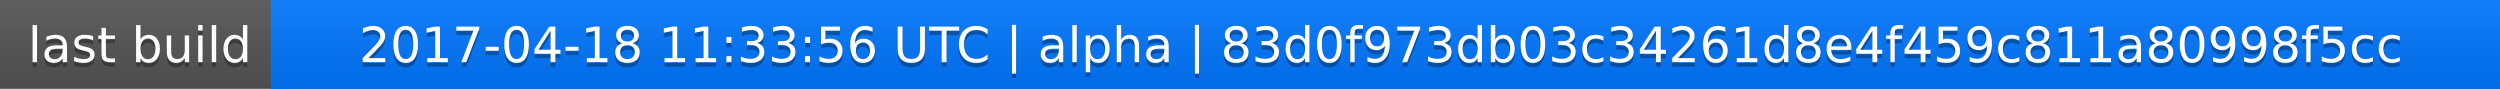
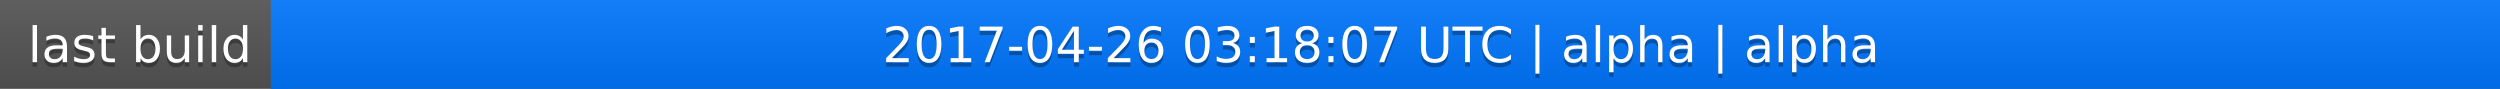
<svg xmlns="http://www.w3.org/2000/svg" width="563" height="20">
  <linearGradient id="a" x2="0" y2="100%">
    <stop offset="0" stop-color="#bbb" stop-opacity=".1" />
    <stop offset="1" stop-opacity=".1" />
  </linearGradient>
  <rect rx="0" width="563" height="20" fill="#555" />
  <rect rx="0" x="61" width="502" height="20" fill="#07f" />
  <path fill="#07f" d="M61 0h4v20h-4z" />
  <rect rx="0" width="563" height="20" fill="url(#a)" />
  <g fill="#fff" text-anchor="middle" font-family="DejaVu Sans,Verdana,Geneva,sans-serif" font-size="11">
    <text x="31.5" y="15" fill="#010101" fill-opacity=".3">last build</text>
    <text x="31.5" y="14">last build</text>
-     <text x="311" y="15" fill="#010101" fill-opacity=".3">2017-04-18 11:33:56 UTC | alpha | 83d0f973db03c34261d8e4f459c811a80998f5cc</text>
-     <text x="311" y="14">2017-04-18 11:33:56 UTC | alpha | 83d0f973db03c34261d8e4f459c811a80998f5cc</text>
+     <text x="311" y="15" fill="#010101" fill-opacity=".3">2017-04-26 03:18:07 UTC | alpha | alpha</text>
+     <text x="311" y="14">2017-04-26 03:18:07 UTC | alpha | alpha</text>
  </g>
</svg>
